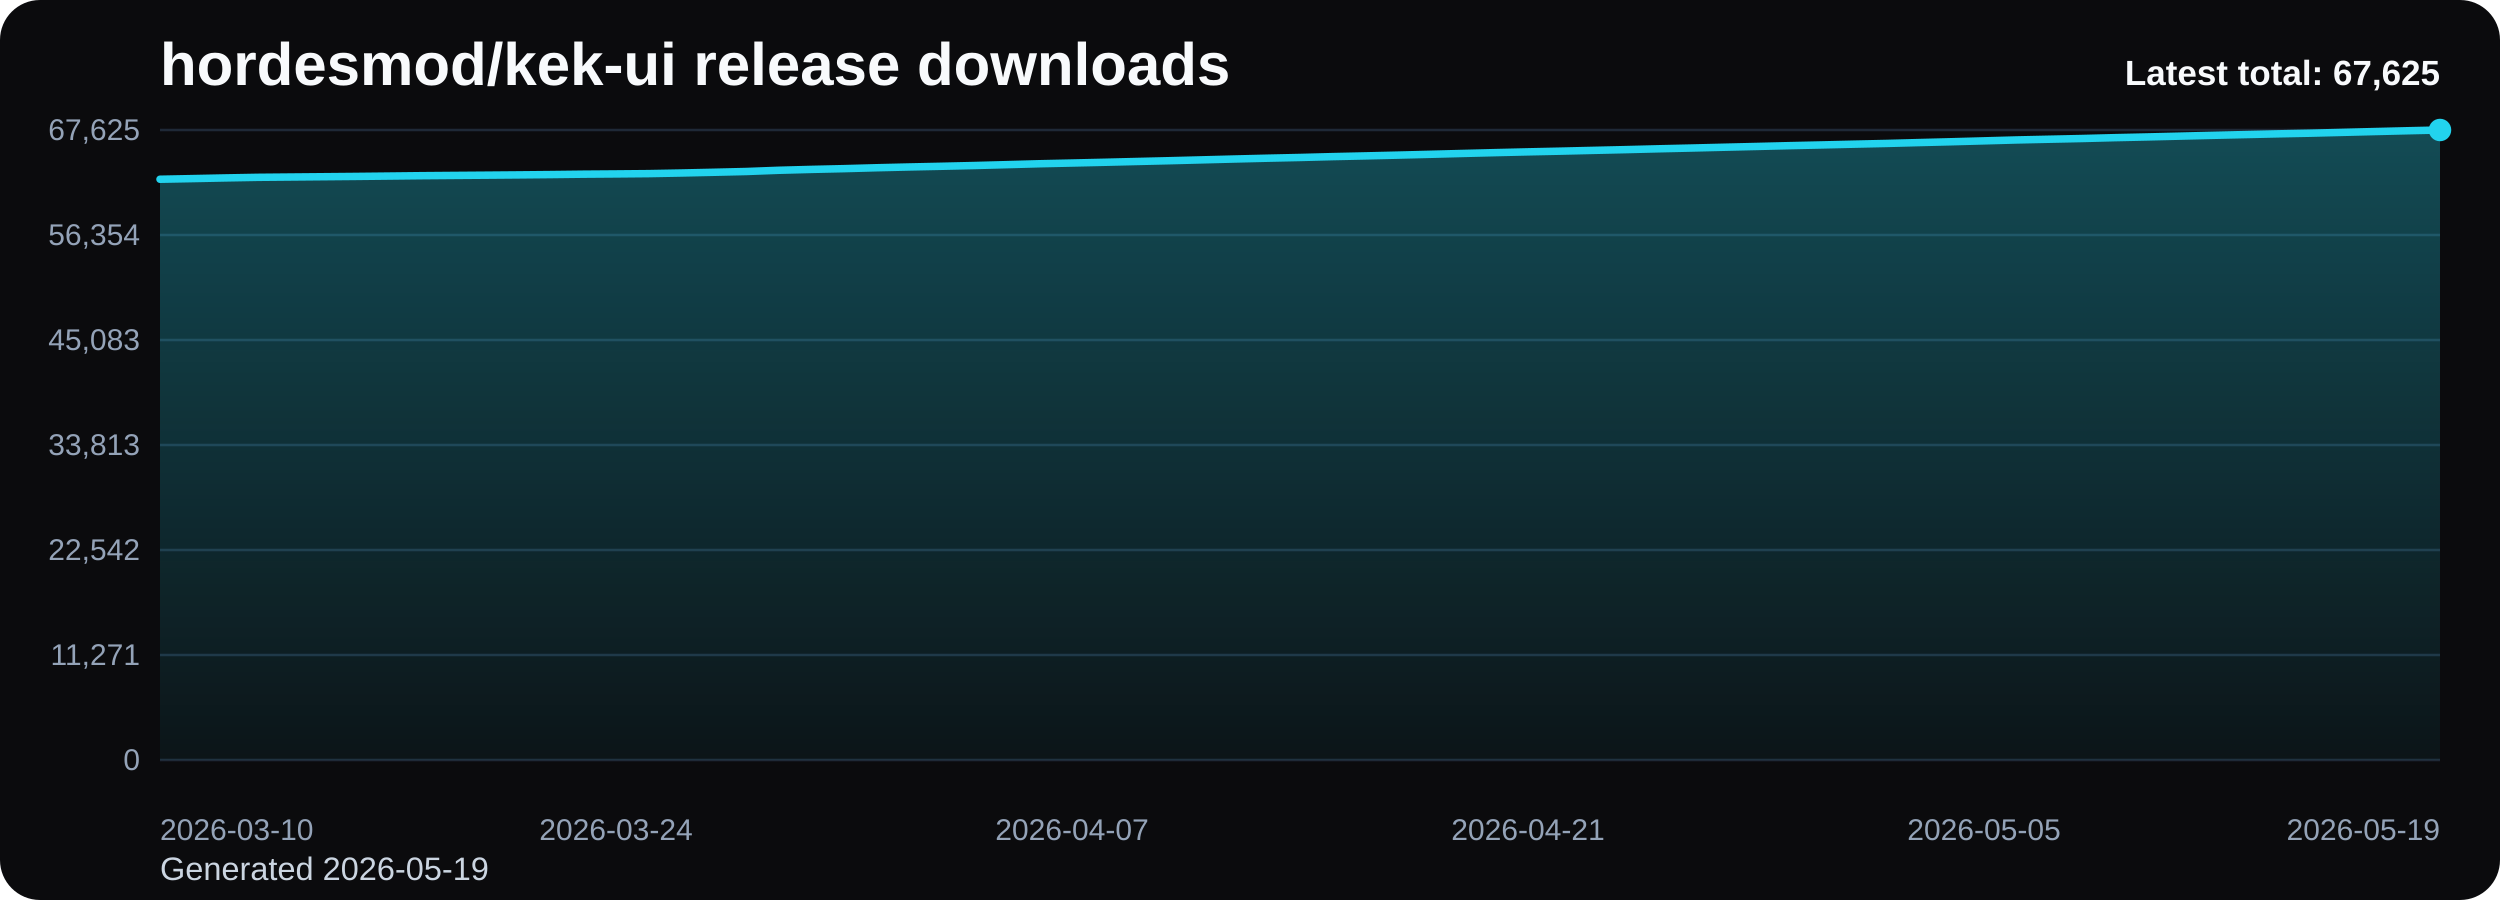
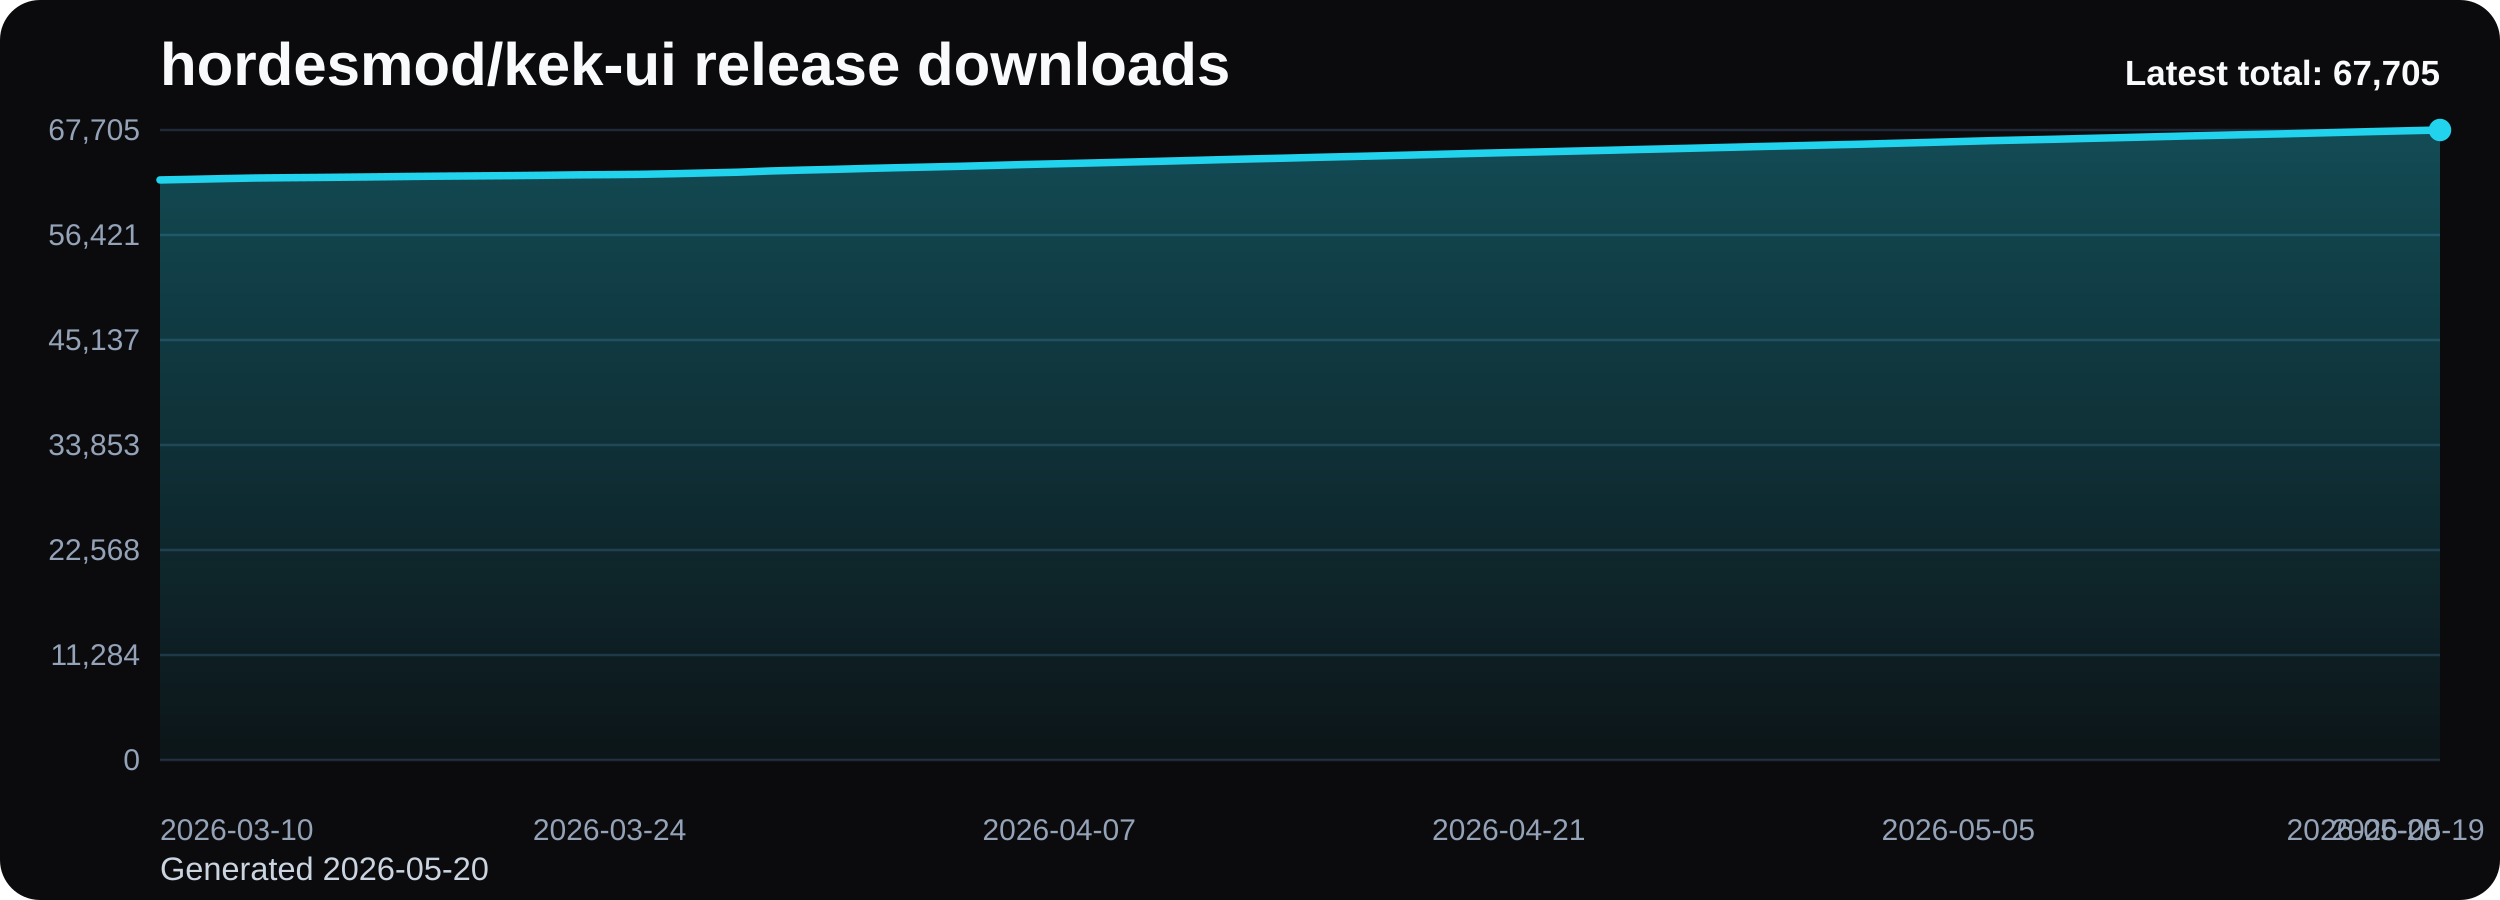
<svg xmlns="http://www.w3.org/2000/svg" viewBox="0 0 1000 360" role="img" aria-label="hordesmod/kek-ui release downloads chart">
  <defs>
    <linearGradient id="fill-total-trend-black" x1="0" y1="0" x2="0" y2="1">
      <stop offset="0%" stop-color="#22d3ee" stop-opacity="0.32" />
      <stop offset="100%" stop-color="#22d3ee" stop-opacity="0.05" />
    </linearGradient>
    <style>
      .bg { fill: #0b0b0d; }
      .title { font: 700 24px Arial, sans-serif; fill: #f8fafc; }
      .sub { font: 400 13px Arial, sans-serif; fill: #cbd5e1; }
      .grid { stroke: #1f2937; stroke-width: 1; }
      .axis { font: 400 12px Arial, sans-serif; fill: #94a3b8; }
      .line { fill: none; stroke: #22d3ee; stroke-width: 3; stroke-linecap: round; stroke-linejoin: round; }
      .dot { fill: #22d3ee; }
      .value { font: 600 11px Arial, sans-serif; fill: #cbd5e1; }
      .latest { font: 700 14px Arial, sans-serif; fill: #f8fafc; }
    </style>
  </defs>
  <rect class="bg" x="0" y="0" width="1000" height="360" rx="16" />
  <text class="title" x="64" y="34">hordesmod/kek-ui release downloads</text>
-   <text class="sub" x="64" y="352">Generated 2026-05-19</text>
+   <text class="sub" x="64" y="352">Generated 2026-05-20</text>
  <line x1="64" y1="52.00" x2="976" y2="52.00" class="grid" />
-   <text x="56" y="56.00" text-anchor="end" class="axis">67,625</text>
+   <text x="56" y="56.00" text-anchor="end" class="axis">67,705</text>
  <line x1="64" y1="94.00" x2="976" y2="94.00" class="grid" />
-   <text x="56" y="98.00" text-anchor="end" class="axis">56,354</text>
+   <text x="56" y="98.00" text-anchor="end" class="axis">56,421</text>
  <line x1="64" y1="136.00" x2="976" y2="136.00" class="grid" />
-   <text x="56" y="140.00" text-anchor="end" class="axis">45,083</text>
+   <text x="56" y="140.00" text-anchor="end" class="axis">45,137</text>
  <line x1="64" y1="178.00" x2="976" y2="178.00" class="grid" />
-   <text x="56" y="182.00" text-anchor="end" class="axis">33,813</text>
+   <text x="56" y="182.00" text-anchor="end" class="axis">33,853</text>
  <line x1="64" y1="220.00" x2="976" y2="220.00" class="grid" />
-   <text x="56" y="224.00" text-anchor="end" class="axis">22,542</text>
+   <text x="56" y="224.00" text-anchor="end" class="axis">22,568</text>
  <line x1="64" y1="262.00" x2="976" y2="262.00" class="grid" />
-   <text x="56" y="266.00" text-anchor="end" class="axis">11,271</text>
+   <text x="56" y="266.00" text-anchor="end" class="axis">11,284</text>
  <line x1="64" y1="304.00" x2="976" y2="304.00" class="grid" />
  <text x="56" y="308.00" text-anchor="end" class="axis">0</text>
-   <path d="M 64.00 304 L 64.00 71.70 L 77.03 71.44 L 90.06 71.17 L 103.09 70.93 L 116.11 70.81 L 129.14 70.69 L 142.17 70.57 L 155.20 70.43 L 168.23 70.28 L 181.26 70.17 L 194.29 70.07 L 207.31 69.96 L 220.34 69.83 L 233.37 69.67 L 246.40 69.57 L 259.43 69.45 L 272.46 69.20 L 285.49 68.91 L 298.51 68.60 L 311.54 68.11 L 324.57 67.76 L 337.60 67.46 L 350.63 67.10 L 363.66 66.79 L 376.69 66.51 L 389.71 66.21 L 402.74 65.86 L 415.77 65.50 L 428.80 65.21 L 441.83 64.91 L 454.86 64.59 L 467.89 64.28 L 480.91 63.94 L 493.94 63.60 L 506.97 63.28 L 520.00 62.99 L 533.03 62.65 L 546.06 62.36 L 559.09 62.05 L 572.11 61.72 L 585.14 61.38 L 598.17 61.05 L 611.20 60.74 L 624.23 60.46 L 637.26 60.15 L 650.29 59.85 L 663.31 59.52 L 676.34 59.22 L 689.37 58.90 L 702.40 58.59 L 715.43 58.27 L 728.46 57.98 L 741.49 57.67 L 754.51 57.38 L 767.54 57.03 L 780.57 56.70 L 793.60 56.34 L 806.63 55.98 L 819.66 55.69 L 832.69 55.41 L 845.71 55.07 L 858.74 54.78 L 871.77 54.46 L 884.80 54.14 L 897.83 53.84 L 910.86 53.54 L 923.89 53.28 L 936.91 52.95 L 949.94 52.62 L 962.97 52.30 L 976.00 52.00 L 976.00 304 Z" fill="url(#fill-total-trend-black)" />
-   <polyline class="line" points="64.00,71.70 77.03,71.44 90.06,71.17 103.09,70.93 116.11,70.81 129.14,70.69 142.17,70.57 155.20,70.43 168.23,70.28 181.26,70.17 194.29,70.07 207.31,69.96 220.34,69.83 233.37,69.67 246.40,69.57 259.43,69.45 272.46,69.20 285.49,68.91 298.51,68.60 311.54,68.11 324.57,67.76 337.60,67.46 350.63,67.10 363.66,66.79 376.69,66.51 389.71,66.21 402.74,65.86 415.77,65.50 428.80,65.21 441.83,64.91 454.86,64.59 467.89,64.28 480.91,63.94 493.94,63.60 506.97,63.28 520.00,62.99 533.03,62.65 546.06,62.36 559.09,62.05 572.11,61.72 585.14,61.38 598.17,61.05 611.20,60.74 624.23,60.46 637.26,60.15 650.29,59.85 663.31,59.52 676.34,59.22 689.37,58.90 702.40,58.59 715.43,58.27 728.46,57.98 741.49,57.67 754.51,57.38 767.54,57.03 780.57,56.70 793.60,56.34 806.63,55.98 819.66,55.69 832.69,55.41 845.71,55.07 858.74,54.78 871.77,54.46 884.80,54.14 897.83,53.84 910.86,53.54 923.89,53.28 936.91,52.95 949.94,52.62 962.97,52.30 976.00,52.00" />
+   <path d="M 64.00 304 L 64.00 71.98 L 76.85 71.72 L 89.69 71.44 L 102.54 71.20 L 115.38 71.08 L 128.23 70.97 L 141.07 70.84 L 153.92 70.71 L 166.76 70.55 L 179.61 70.44 L 192.45 70.34 L 205.30 70.24 L 218.14 70.11 L 230.99 69.94 L 243.83 69.85 L 256.68 69.72 L 269.52 69.48 L 282.37 69.18 L 295.21 68.88 L 308.06 68.39 L 320.90 68.04 L 333.75 67.74 L 346.59 67.38 L 359.44 67.07 L 372.28 66.79 L 385.13 66.49 L 397.97 66.14 L 410.82 65.78 L 423.66 65.49 L 436.51 65.19 L 449.35 64.87 L 462.20 64.56 L 475.04 64.23 L 487.89 63.88 L 500.73 63.56 L 513.58 63.27 L 526.42 62.94 L 539.27 62.64 L 552.11 62.33 L 564.96 62.00 L 577.80 61.66 L 590.65 61.33 L 603.49 61.03 L 616.34 60.75 L 629.18 60.44 L 642.03 60.14 L 654.87 59.81 L 667.72 59.51 L 680.56 59.19 L 693.41 58.88 L 706.25 58.56 L 719.10 58.27 L 731.94 57.96 L 744.79 57.67 L 757.63 57.32 L 770.48 56.99 L 783.32 56.63 L 796.17 56.27 L 809.01 55.98 L 821.86 55.70 L 834.70 55.37 L 847.55 55.07 L 860.39 54.75 L 873.24 54.43 L 886.08 54.14 L 898.93 53.84 L 911.77 53.57 L 924.62 53.25 L 937.46 52.92 L 950.31 52.60 L 963.15 52.30 L 976.00 52.00 L 976.00 304 Z" fill="url(#fill-total-trend-black)" />
+   <polyline class="line" points="64.00,71.98 76.85,71.72 89.69,71.44 102.54,71.20 115.38,71.08 128.23,70.97 141.07,70.84 153.92,70.71 166.76,70.55 179.61,70.44 192.45,70.34 205.30,70.24 218.14,70.11 230.99,69.94 243.83,69.85 256.68,69.72 269.52,69.48 282.37,69.18 295.21,68.88 308.06,68.39 320.90,68.04 333.75,67.74 346.59,67.38 359.44,67.07 372.28,66.79 385.13,66.49 397.97,66.14 410.82,65.78 423.66,65.49 436.51,65.19 449.35,64.87 462.20,64.56 475.04,64.23 487.89,63.88 500.73,63.56 513.58,63.27 526.42,62.94 539.27,62.64 552.11,62.33 564.96,62.00 577.80,61.66 590.65,61.33 603.49,61.03 616.34,60.75 629.18,60.44 642.03,60.14 654.87,59.81 667.72,59.51 680.56,59.19 693.41,58.88 706.25,58.56 719.10,58.27 731.94,57.96 744.79,57.67 757.63,57.32 770.48,56.99 783.32,56.63 796.17,56.27 809.01,55.98 821.86,55.70 834.70,55.37 847.55,55.07 860.39,54.75 873.24,54.43 886.08,54.14 898.93,53.84 911.77,53.57 924.62,53.25 937.46,52.92 950.31,52.60 963.15,52.30 976.00,52.00" />
  <circle class="dot" cx="976.00" cy="52.00" r="4.5" />
  <text class="axis" x="64.00" y="336" text-anchor="start">2026-03-10</text>
-   <text class="axis" x="246.40" y="336" text-anchor="middle">2026-03-24</text>
-   <text class="axis" x="428.80" y="336" text-anchor="middle">2026-04-07</text>
-   <text class="axis" x="611.20" y="336" text-anchor="middle">2026-04-21</text>
-   <text class="axis" x="793.60" y="336" text-anchor="middle">2026-05-05</text>
-   <text class="axis" x="976.00" y="336" text-anchor="end">2026-05-19</text>
-   <text class="latest" x="976" y="34" text-anchor="end">Latest total: 67,625</text>
+   <text class="axis" x="243.83" y="336" text-anchor="middle">2026-03-24</text>
+   <text class="axis" x="423.66" y="336" text-anchor="middle">2026-04-07</text>
+   <text class="axis" x="603.49" y="336" text-anchor="middle">2026-04-21</text>
+   <text class="axis" x="783.32" y="336" text-anchor="middle">2026-05-05</text>
+   <text class="axis" x="963.15" y="336" text-anchor="middle">2026-05-19</text>
+   <text class="axis" x="976.00" y="336" text-anchor="end">2026-05-20</text>
+   <text class="latest" x="976" y="34" text-anchor="end">Latest total: 67,705</text>
</svg>
